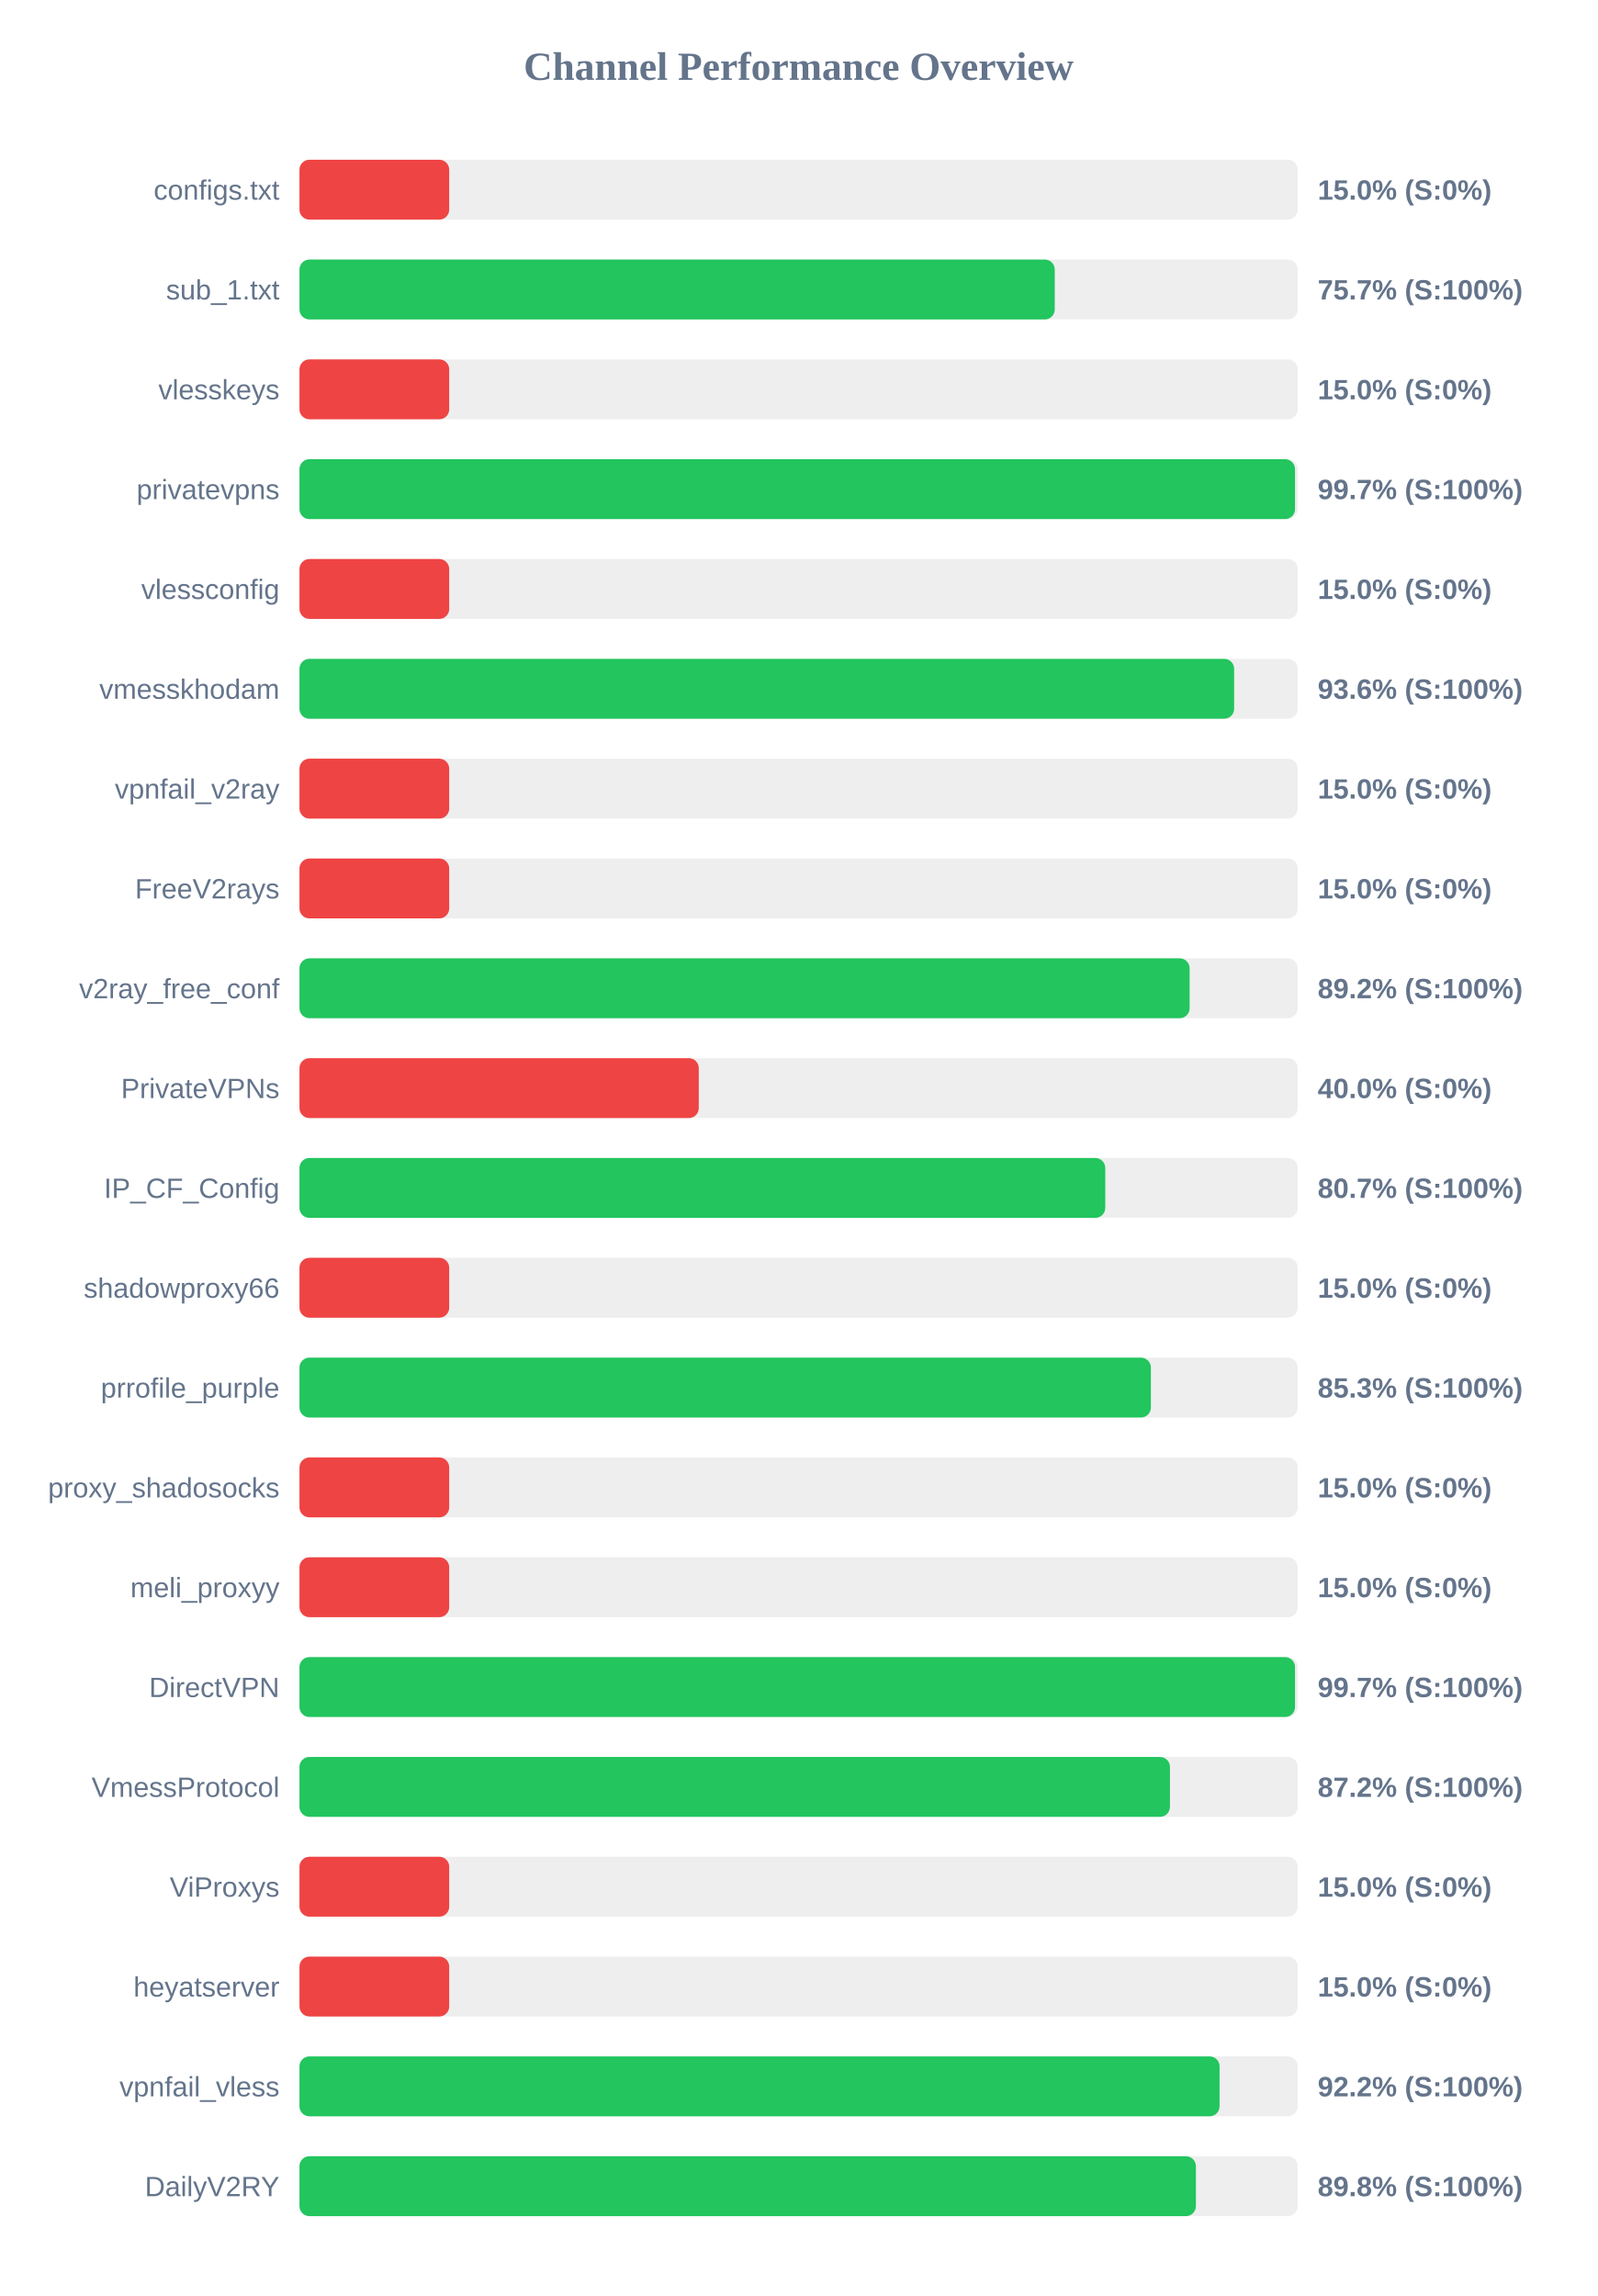
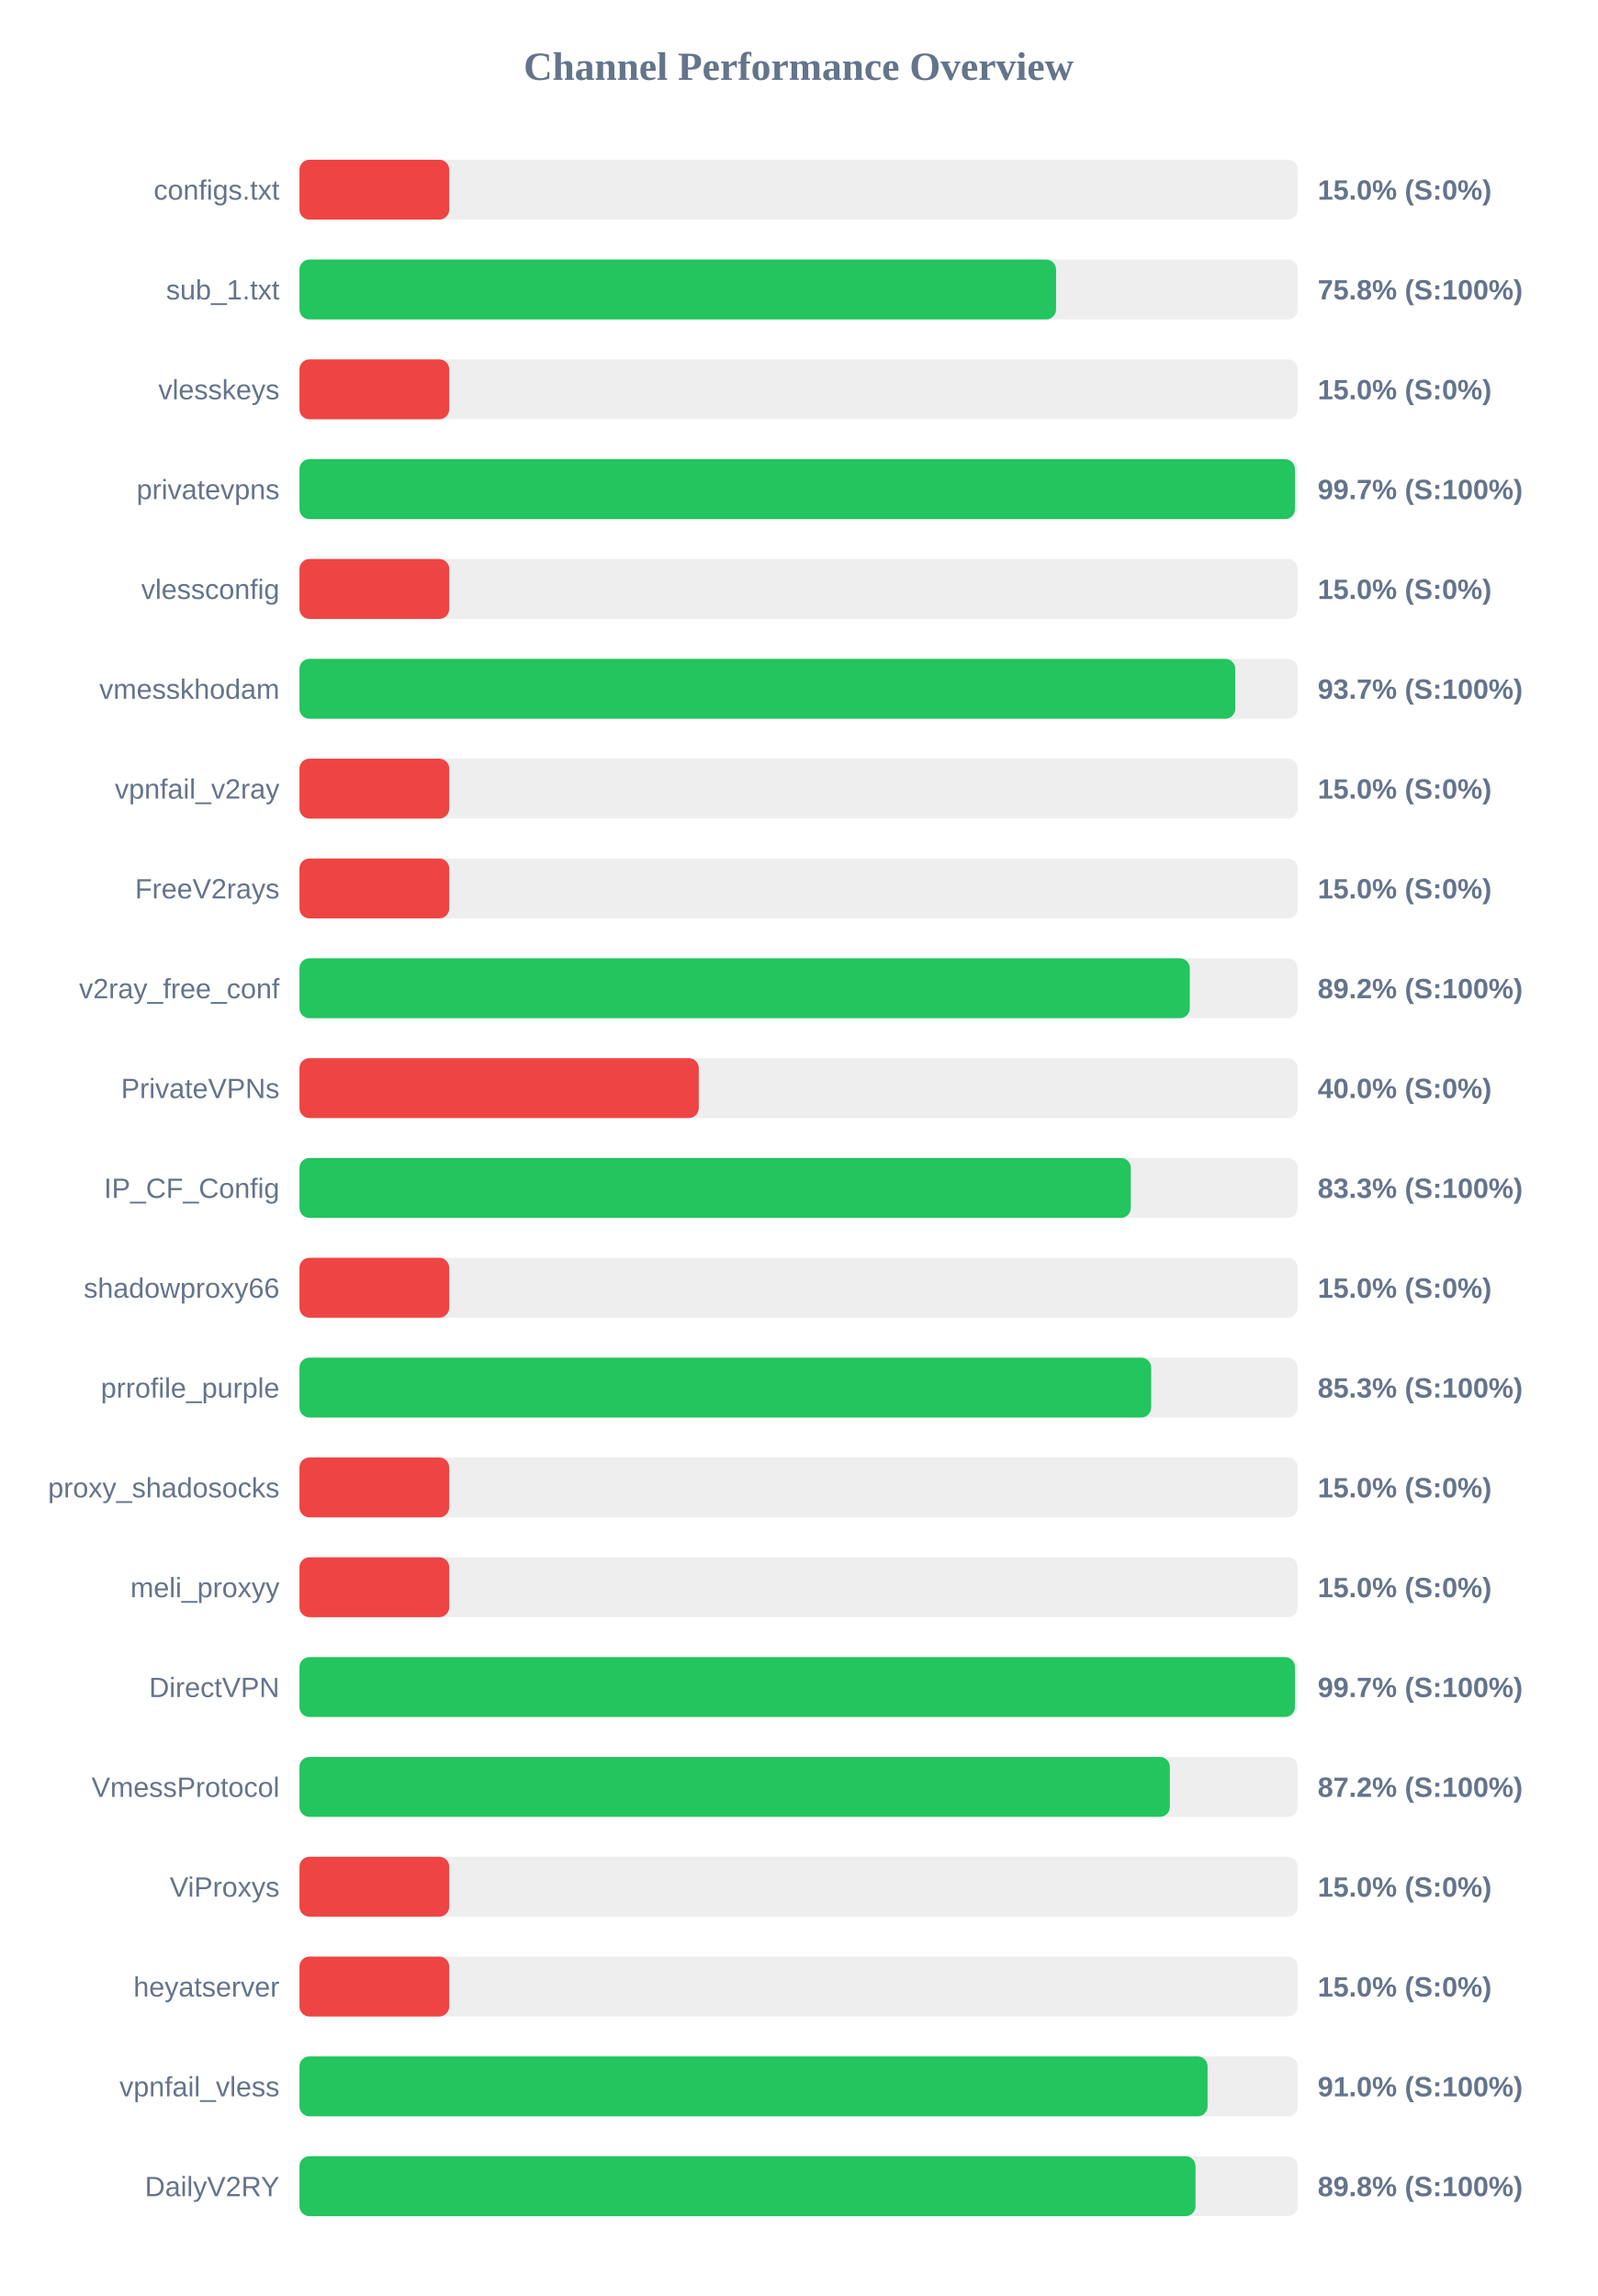
<svg xmlns="http://www.w3.org/2000/svg" width="800" height="1150" version="1.1">
  <style>
        .row { font: 14px Arial; fill: #64748b; }
        .score { font: bold 14px Arial; fill: #64748b; }
    </style>
  <text x="400" y="40" text-anchor="middle" font-size="20px" font-weight="bold" fill="#64748b">Channel Performance Overview</text>
  <rect x="150" y="80" width="500" height="30" fill="#eee" rx="5" />
  <rect x="150" y="80" width="75.0" height="30" fill="#ef4444" rx="5" />
  <text x="140" y="100" text-anchor="end" class="row">configs.txt</text>
  <text x="660" y="100" text-anchor="start" class="score">15.0% (S:0%)</text>
  <rect x="150" y="130" width="500" height="30" fill="#eee" rx="5" />
-   <rect x="150" y="130" width="378.3" height="30" fill="#22c55e" rx="5" />
+   <rect x="150" y="130" width="378.95" height="30" fill="#22c55e" rx="5" />
  <text x="140" y="150" text-anchor="end" class="row">sub_1.txt</text>
-   <text x="660" y="150" text-anchor="start" class="score">75.7% (S:100%)</text>
+   <text x="660" y="150" text-anchor="start" class="score">75.8% (S:100%)</text>
  <rect x="150" y="180" width="500" height="30" fill="#eee" rx="5" />
  <rect x="150" y="180" width="75.0" height="30" fill="#ef4444" rx="5" />
  <text x="140" y="200" text-anchor="end" class="row">vlesskeys</text>
  <text x="660" y="200" text-anchor="start" class="score">15.0% (S:0%)</text>
  <rect x="150" y="230" width="500" height="30" fill="#eee" rx="5" />
-   <rect x="150" y="230" width="498.65" height="30" fill="#22c55e" rx="5" />
+   <rect x="150" y="230" width="498.6" height="30" fill="#22c55e" rx="5" />
  <text x="140" y="250" text-anchor="end" class="row">privatevpns</text>
  <text x="660" y="250" text-anchor="start" class="score">99.7% (S:100%)</text>
  <rect x="150" y="280" width="500" height="30" fill="#eee" rx="5" />
  <rect x="150" y="280" width="75.0" height="30" fill="#ef4444" rx="5" />
  <text x="140" y="300" text-anchor="end" class="row">vlessconfig</text>
  <text x="660" y="300" text-anchor="start" class="score">15.0% (S:0%)</text>
  <rect x="150" y="330" width="500" height="30" fill="#eee" rx="5" />
-   <rect x="150" y="330" width="468.15" height="30" fill="#22c55e" rx="5" />
+   <rect x="150" y="330" width="468.7" height="30" fill="#22c55e" rx="5" />
  <text x="140" y="350" text-anchor="end" class="row">vmesskhodam</text>
-   <text x="660" y="350" text-anchor="start" class="score">93.6% (S:100%)</text>
+   <text x="660" y="350" text-anchor="start" class="score">93.7% (S:100%)</text>
  <rect x="150" y="380" width="500" height="30" fill="#eee" rx="5" />
  <rect x="150" y="380" width="75.0" height="30" fill="#ef4444" rx="5" />
  <text x="140" y="400" text-anchor="end" class="row">vpnfail_v2ray</text>
  <text x="660" y="400" text-anchor="start" class="score">15.0% (S:0%)</text>
  <rect x="150" y="430" width="500" height="30" fill="#eee" rx="5" />
  <rect x="150" y="430" width="75.0" height="30" fill="#ef4444" rx="5" />
  <text x="140" y="450" text-anchor="end" class="row">FreeV2rays</text>
  <text x="660" y="450" text-anchor="start" class="score">15.0% (S:0%)</text>
  <rect x="150" y="480" width="500" height="30" fill="#eee" rx="5" />
-   <rect x="150" y="480" width="445.85" height="30" fill="#22c55e" rx="5" />
+   <rect x="150" y="480" width="445.95" height="30" fill="#22c55e" rx="5" />
  <text x="140" y="500" text-anchor="end" class="row">v2ray_free_conf</text>
  <text x="660" y="500" text-anchor="start" class="score">89.2% (S:100%)</text>
  <rect x="150" y="530" width="500" height="30" fill="#eee" rx="5" />
  <rect x="150" y="530" width="200.0" height="30" fill="#ef4444" rx="5" />
  <text x="140" y="550" text-anchor="end" class="row">PrivateVPNs</text>
  <text x="660" y="550" text-anchor="start" class="score">40.0% (S:0%)</text>
  <rect x="150" y="580" width="500" height="30" fill="#eee" rx="5" />
-   <rect x="150" y="580" width="403.6" height="30" fill="#22c55e" rx="5" />
+   <rect x="150" y="580" width="416.4" height="30" fill="#22c55e" rx="5" />
  <text x="140" y="600" text-anchor="end" class="row">IP_CF_Config</text>
-   <text x="660" y="600" text-anchor="start" class="score">80.7% (S:100%)</text>
+   <text x="660" y="600" text-anchor="start" class="score">83.3% (S:100%)</text>
  <rect x="150" y="630" width="500" height="30" fill="#eee" rx="5" />
  <rect x="150" y="630" width="75.0" height="30" fill="#ef4444" rx="5" />
  <text x="140" y="650" text-anchor="end" class="row">shadowproxy66</text>
  <text x="660" y="650" text-anchor="start" class="score">15.0% (S:0%)</text>
  <rect x="150" y="680" width="500" height="30" fill="#eee" rx="5" />
-   <rect x="150" y="680" width="426.45" height="30" fill="#22c55e" rx="5" />
+   <rect x="150" y="680" width="426.6" height="30" fill="#22c55e" rx="5" />
  <text x="140" y="700" text-anchor="end" class="row">prrofile_purple</text>
  <text x="660" y="700" text-anchor="start" class="score">85.3% (S:100%)</text>
  <rect x="150" y="730" width="500" height="30" fill="#eee" rx="5" />
  <rect x="150" y="730" width="75.0" height="30" fill="#ef4444" rx="5" />
  <text x="140" y="750" text-anchor="end" class="row">proxy_shadosocks</text>
  <text x="660" y="750" text-anchor="start" class="score">15.0% (S:0%)</text>
  <rect x="150" y="780" width="500" height="30" fill="#eee" rx="5" />
  <rect x="150" y="780" width="75.0" height="30" fill="#ef4444" rx="5" />
  <text x="140" y="800" text-anchor="end" class="row">meli_proxyy</text>
  <text x="660" y="800" text-anchor="start" class="score">15.0% (S:0%)</text>
  <rect x="150" y="830" width="500" height="30" fill="#eee" rx="5" />
-   <rect x="150" y="830" width="498.65" height="30" fill="#22c55e" rx="5" />
+   <rect x="150" y="830" width="498.6" height="30" fill="#22c55e" rx="5" />
  <text x="140" y="850" text-anchor="end" class="row">DirectVPN</text>
  <text x="660" y="850" text-anchor="start" class="score">99.7% (S:100%)</text>
  <rect x="150" y="880" width="500" height="30" fill="#eee" rx="5" />
-   <rect x="150" y="880" width="436.0" height="30" fill="#22c55e" rx="5" />
+   <rect x="150" y="880" width="435.95" height="30" fill="#22c55e" rx="5" />
  <text x="140" y="900" text-anchor="end" class="row">VmessProtocol</text>
  <text x="660" y="900" text-anchor="start" class="score">87.2% (S:100%)</text>
  <rect x="150" y="930" width="500" height="30" fill="#eee" rx="5" />
  <rect x="150" y="930" width="75.0" height="30" fill="#ef4444" rx="5" />
  <text x="140" y="950" text-anchor="end" class="row">ViProxys</text>
  <text x="660" y="950" text-anchor="start" class="score">15.0% (S:0%)</text>
  <rect x="150" y="980" width="500" height="30" fill="#eee" rx="5" />
  <rect x="150" y="980" width="75.0" height="30" fill="#ef4444" rx="5" />
  <text x="140" y="1000" text-anchor="end" class="row">heyatserver</text>
  <text x="660" y="1000" text-anchor="start" class="score">15.0% (S:0%)</text>
  <rect x="150" y="1030" width="500" height="30" fill="#eee" rx="5" />
-   <rect x="150" y="1030" width="460.85" height="30" fill="#22c55e" rx="5" />
+   <rect x="150" y="1030" width="454.85" height="30" fill="#22c55e" rx="5" />
  <text x="140" y="1050" text-anchor="end" class="row">vpnfail_vless</text>
-   <text x="660" y="1050" text-anchor="start" class="score">92.2% (S:100%)</text>
+   <text x="660" y="1050" text-anchor="start" class="score">91.0% (S:100%)</text>
  <rect x="150" y="1080" width="500" height="30" fill="#eee" rx="5" />
-   <rect x="150" y="1080" width="449.0" height="30" fill="#22c55e" rx="5" />
+   <rect x="150" y="1080" width="448.8" height="30" fill="#22c55e" rx="5" />
  <text x="140" y="1100" text-anchor="end" class="row">DailyV2RY</text>
  <text x="660" y="1100" text-anchor="start" class="score">89.8% (S:100%)</text>
</svg>
